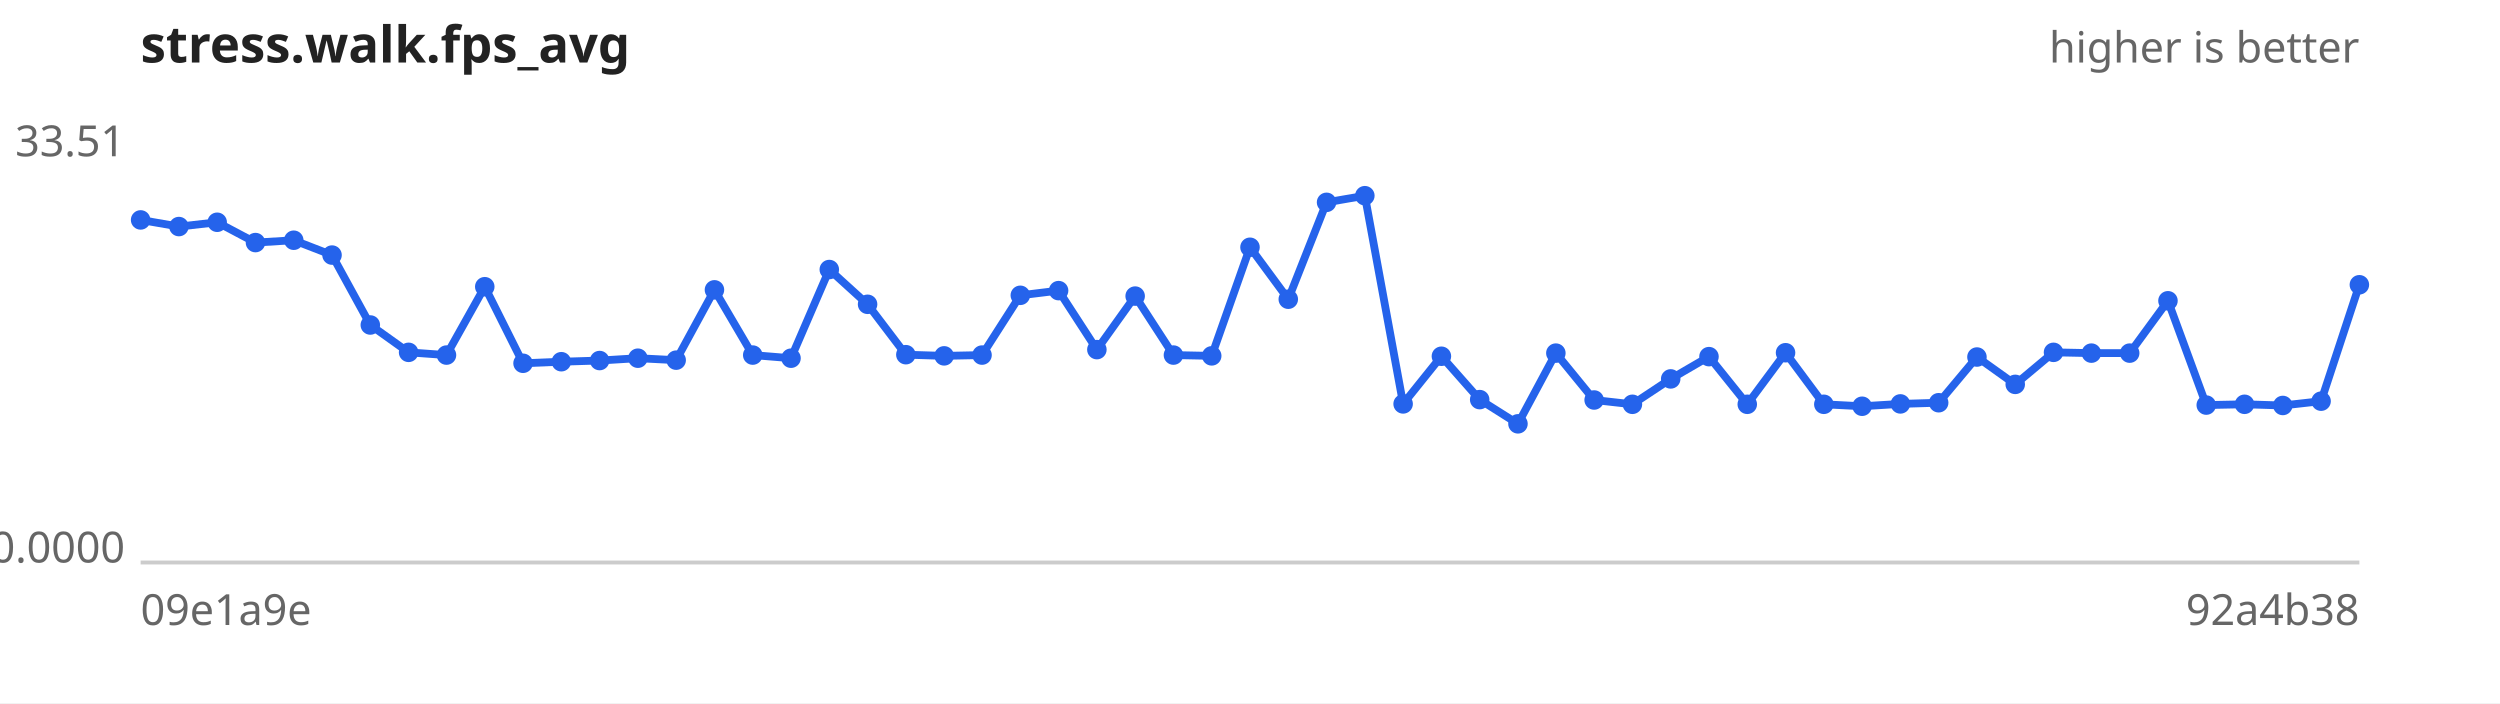
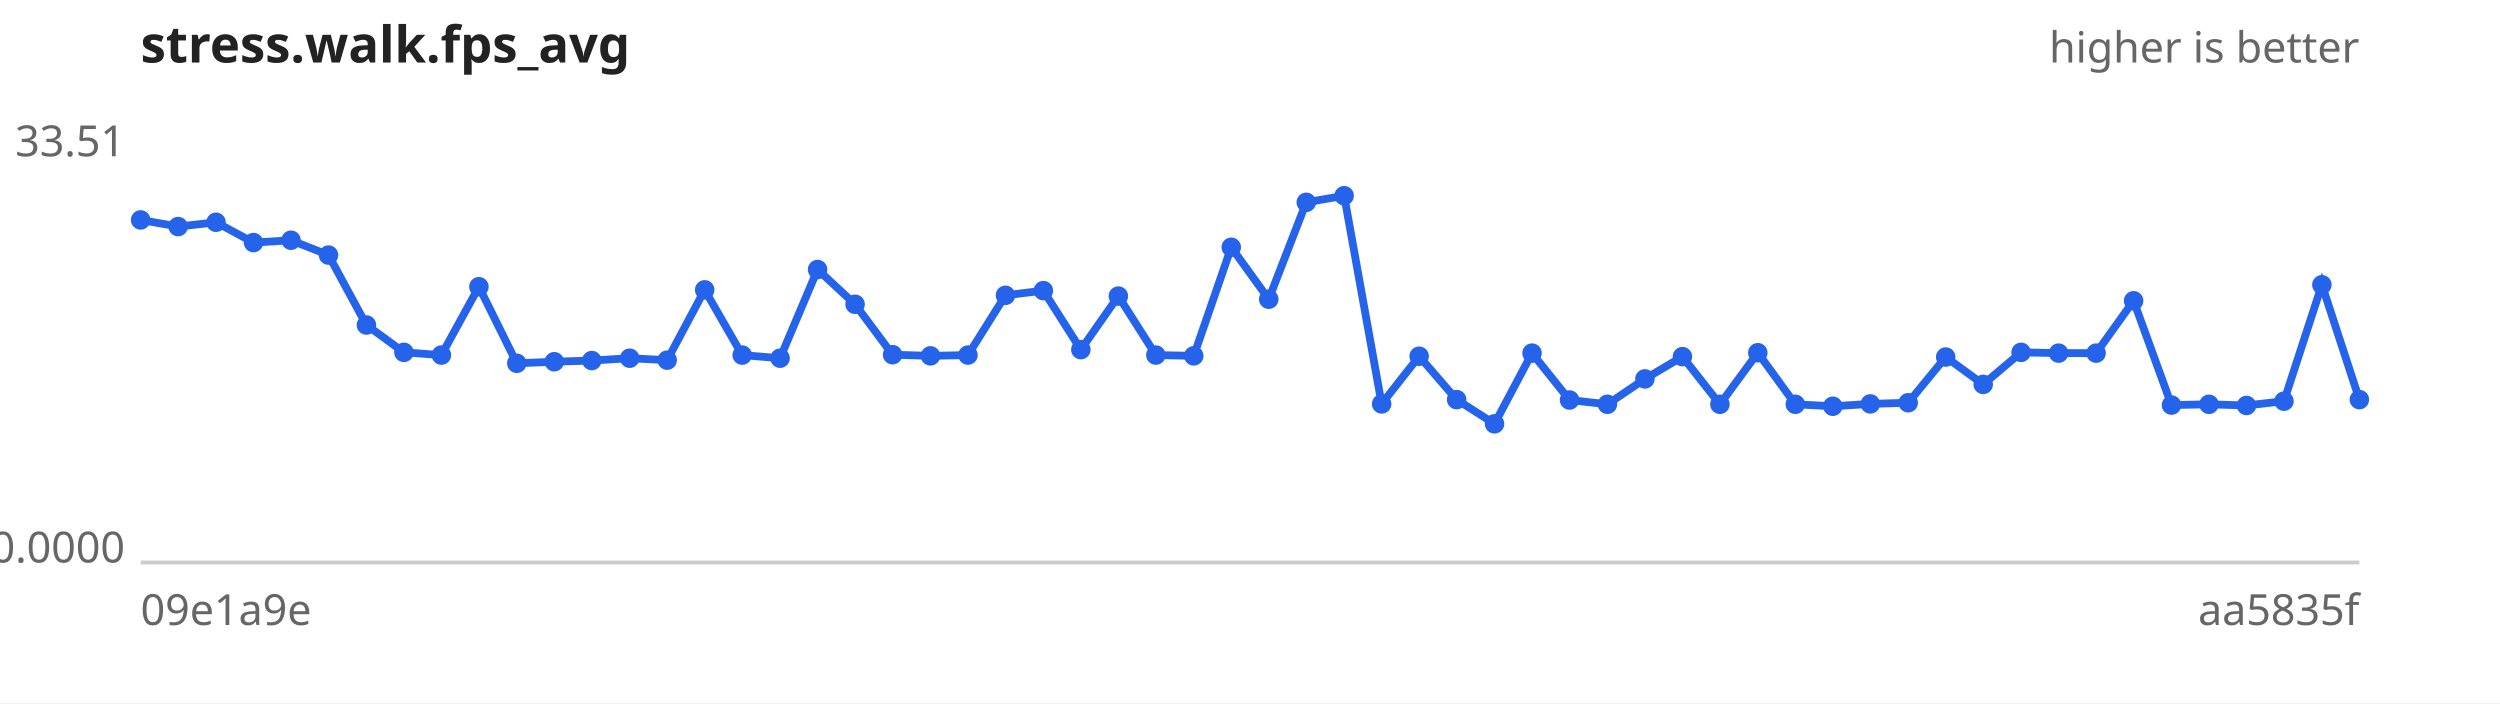
<svg xmlns="http://www.w3.org/2000/svg" width="640" height="180" viewBox="0 0 640 180" font-family="sans-serif" font-size="11">
  <rect width="640" height="180" fill="#ffffff" />
  <text x="36" y="16" font-size="13" font-weight="bold" fill="#222">stress.walk.fps_avg</text>
  <text x="604" y="16" text-anchor="end" fill="#666">higher is better</text>
  <line x1="36" y1="144" x2="604" y2="144" stroke="#ccc" />
  <text x="32" y="40.0" text-anchor="end" fill="#666">33.51</text>
  <text x="32" y="144.0" text-anchor="end" fill="#666">0.0000</text>
  <text x="36" y="160" fill="#666">09e1a9e</text>
-   <text x="604" y="160" text-anchor="end" fill="#666">92a4b38</text>
-   <path d="M36.0,56.3 L45.8,58.0 L55.6,56.9 L65.4,62.1 L75.2,61.5 L85.0,65.3 L94.8,83.2 L104.6,90.2 L114.3,90.9 L124.1,73.4 L133.9,93.0 L143.7,92.6 L153.5,92.3 L163.3,91.7 L173.1,92.2 L182.9,74.2 L192.7,90.9 L202.5,91.7 L212.3,69.0 L222.1,77.9 L231.9,90.8 L241.7,91.1 L251.4,90.9 L261.2,75.6 L271.0,74.4 L280.8,89.5 L290.6,75.8 L300.4,90.9 L310.2,91.1 L320.0,63.3 L329.8,76.6 L339.6,51.8 L349.4,50.1 L359.2,103.4 L369.0,91.2 L378.8,102.3 L388.6,108.5 L398.3,90.4 L408.1,102.4 L417.9,103.5 L427.7,97.0 L437.5,91.3 L447.3,103.5 L457.1,90.3 L466.9,103.5 L476.7,104.0 L486.5,103.4 L496.3,103.1 L506.1,91.4 L515.9,98.4 L525.7,90.2 L535.4,90.4 L545.2,90.4 L555.0,77.0 L564.8,103.7 L574.6,103.5 L584.4,103.8 L594.2,102.7 L604.0,72.9" fill="none" stroke="#2563eb" stroke-width="2" />
+   <text x="604" y="160" text-anchor="end" fill="#666">aa5835f</text>
+   <path d="M36.0,56.3 L45.6,58.0 L55.3,56.9 L64.9,62.1 L74.5,61.5 L84.1,65.3 L93.8,83.2 L103.4,90.2 L113.0,90.9 L122.6,73.4 L132.3,93.0 L141.9,92.6 L151.5,92.3 L161.2,91.7 L170.8,92.2 L180.4,74.2 L190.0,90.9 L199.7,91.7 L209.3,69.0 L218.9,77.9 L228.5,90.8 L238.2,91.1 L247.8,90.9 L257.4,75.6 L267.1,74.4 L276.7,89.5 L286.3,75.8 L295.9,90.9 L305.6,91.1 L315.2,63.3 L324.8,76.6 L334.4,51.8 L344.1,50.1 L353.7,103.4 L363.3,91.2 L372.9,102.3 L382.6,108.5 L392.2,90.4 L401.8,102.4 L411.5,103.5 L421.1,97.0 L430.7,91.3 L440.3,103.5 L450.0,90.3 L459.6,103.5 L469.2,104.0 L478.8,103.4 L488.5,103.1 L498.1,91.4 L507.7,98.4 L517.4,90.2 L527.0,90.4 L536.6,90.4 L546.2,77.0 L555.9,103.7 L565.5,103.5 L575.1,103.8 L584.7,102.7 L594.4,72.9 L604.0,102.3" fill="none" stroke="#2563eb" stroke-width="2" />
  <g fill="#2563eb">
    <circle cx="36.0" cy="56.3" r="2.5" />
-     <circle cx="45.8" cy="58.0" r="2.5" />
-     <circle cx="55.6" cy="56.9" r="2.5" />
-     <circle cx="65.4" cy="62.1" r="2.5" />
-     <circle cx="75.2" cy="61.5" r="2.5" />
-     <circle cx="85.0" cy="65.3" r="2.5" />
-     <circle cx="94.8" cy="83.2" r="2.5" />
-     <circle cx="104.6" cy="90.2" r="2.5" />
-     <circle cx="114.3" cy="90.9" r="2.5" />
-     <circle cx="124.1" cy="73.4" r="2.5" />
-     <circle cx="133.9" cy="93.0" r="2.5" />
-     <circle cx="143.7" cy="92.6" r="2.5" />
-     <circle cx="153.5" cy="92.3" r="2.5" />
-     <circle cx="163.3" cy="91.7" r="2.5" />
-     <circle cx="173.1" cy="92.2" r="2.5" />
-     <circle cx="182.9" cy="74.2" r="2.5" />
-     <circle cx="192.7" cy="90.9" r="2.5" />
-     <circle cx="202.5" cy="91.7" r="2.5" />
-     <circle cx="212.3" cy="69.0" r="2.5" />
-     <circle cx="222.1" cy="77.9" r="2.5" />
-     <circle cx="231.9" cy="90.8" r="2.5" />
-     <circle cx="241.7" cy="91.1" r="2.5" />
-     <circle cx="251.4" cy="90.9" r="2.5" />
-     <circle cx="261.2" cy="75.6" r="2.5" />
-     <circle cx="271.0" cy="74.4" r="2.5" />
-     <circle cx="280.8" cy="89.5" r="2.5" />
-     <circle cx="290.6" cy="75.8" r="2.5" />
-     <circle cx="300.4" cy="90.9" r="2.5" />
-     <circle cx="310.2" cy="91.1" r="2.5" />
-     <circle cx="320.0" cy="63.3" r="2.5" />
-     <circle cx="329.8" cy="76.6" r="2.5" />
-     <circle cx="339.6" cy="51.8" r="2.5" />
-     <circle cx="349.4" cy="50.1" r="2.5" />
-     <circle cx="359.2" cy="103.4" r="2.5" />
-     <circle cx="369.0" cy="91.2" r="2.5" />
-     <circle cx="378.8" cy="102.3" r="2.5" />
-     <circle cx="388.6" cy="108.5" r="2.5" />
-     <circle cx="398.3" cy="90.4" r="2.5" />
-     <circle cx="408.1" cy="102.4" r="2.5" />
-     <circle cx="417.9" cy="103.5" r="2.5" />
-     <circle cx="427.7" cy="97.0" r="2.5" />
-     <circle cx="437.5" cy="91.3" r="2.5" />
-     <circle cx="447.3" cy="103.5" r="2.5" />
-     <circle cx="457.1" cy="90.3" r="2.5" />
-     <circle cx="466.9" cy="103.5" r="2.5" />
-     <circle cx="476.7" cy="104.0" r="2.5" />
-     <circle cx="486.5" cy="103.4" r="2.5" />
-     <circle cx="496.3" cy="103.1" r="2.5" />
-     <circle cx="506.1" cy="91.4" r="2.5" />
-     <circle cx="515.9" cy="98.4" r="2.5" />
-     <circle cx="525.7" cy="90.2" r="2.5" />
-     <circle cx="535.4" cy="90.4" r="2.5" />
-     <circle cx="545.2" cy="90.4" r="2.5" />
-     <circle cx="555.0" cy="77.0" r="2.5" />
-     <circle cx="564.8" cy="103.7" r="2.5" />
-     <circle cx="574.6" cy="103.5" r="2.5" />
-     <circle cx="584.4" cy="103.8" r="2.5" />
-     <circle cx="594.2" cy="102.7" r="2.5" />
-     <circle cx="604.0" cy="72.9" r="2.5" />
+     <circle cx="45.6" cy="58.0" r="2.5" />
+     <circle cx="55.3" cy="56.9" r="2.5" />
+     <circle cx="64.9" cy="62.1" r="2.5" />
+     <circle cx="74.5" cy="61.5" r="2.5" />
+     <circle cx="84.1" cy="65.3" r="2.5" />
+     <circle cx="93.8" cy="83.2" r="2.5" />
+     <circle cx="103.4" cy="90.2" r="2.5" />
+     <circle cx="113.0" cy="90.9" r="2.5" />
+     <circle cx="122.6" cy="73.4" r="2.5" />
+     <circle cx="132.3" cy="93.0" r="2.5" />
+     <circle cx="141.9" cy="92.6" r="2.5" />
+     <circle cx="151.5" cy="92.3" r="2.5" />
+     <circle cx="161.2" cy="91.7" r="2.5" />
+     <circle cx="170.8" cy="92.2" r="2.5" />
+     <circle cx="180.4" cy="74.2" r="2.5" />
+     <circle cx="190.0" cy="90.9" r="2.5" />
+     <circle cx="199.7" cy="91.7" r="2.5" />
+     <circle cx="209.3" cy="69.0" r="2.5" />
+     <circle cx="218.9" cy="77.9" r="2.5" />
+     <circle cx="228.5" cy="90.8" r="2.5" />
+     <circle cx="238.2" cy="91.1" r="2.5" />
+     <circle cx="247.8" cy="90.9" r="2.5" />
+     <circle cx="257.4" cy="75.6" r="2.5" />
+     <circle cx="267.1" cy="74.4" r="2.5" />
+     <circle cx="276.7" cy="89.5" r="2.5" />
+     <circle cx="286.3" cy="75.8" r="2.5" />
+     <circle cx="295.9" cy="90.9" r="2.5" />
+     <circle cx="305.6" cy="91.1" r="2.5" />
+     <circle cx="315.2" cy="63.3" r="2.5" />
+     <circle cx="324.8" cy="76.6" r="2.5" />
+     <circle cx="334.4" cy="51.8" r="2.5" />
+     <circle cx="344.1" cy="50.1" r="2.5" />
+     <circle cx="353.7" cy="103.4" r="2.5" />
+     <circle cx="363.3" cy="91.2" r="2.5" />
+     <circle cx="372.9" cy="102.3" r="2.5" />
+     <circle cx="382.6" cy="108.5" r="2.5" />
+     <circle cx="392.2" cy="90.4" r="2.5" />
+     <circle cx="401.8" cy="102.4" r="2.5" />
+     <circle cx="411.5" cy="103.5" r="2.5" />
+     <circle cx="421.1" cy="97.0" r="2.5" />
+     <circle cx="430.7" cy="91.3" r="2.5" />
+     <circle cx="440.3" cy="103.5" r="2.5" />
+     <circle cx="450.0" cy="90.3" r="2.5" />
+     <circle cx="459.6" cy="103.5" r="2.5" />
+     <circle cx="469.2" cy="104.0" r="2.5" />
+     <circle cx="478.8" cy="103.4" r="2.5" />
+     <circle cx="488.5" cy="103.1" r="2.5" />
+     <circle cx="498.1" cy="91.4" r="2.5" />
+     <circle cx="507.7" cy="98.4" r="2.5" />
+     <circle cx="517.4" cy="90.2" r="2.5" />
+     <circle cx="527.0" cy="90.4" r="2.5" />
+     <circle cx="536.6" cy="90.4" r="2.5" />
+     <circle cx="546.2" cy="77.0" r="2.5" />
+     <circle cx="555.9" cy="103.7" r="2.5" />
+     <circle cx="565.5" cy="103.5" r="2.5" />
+     <circle cx="575.1" cy="103.8" r="2.5" />
+     <circle cx="584.7" cy="102.7" r="2.5" />
+     <circle cx="594.4" cy="72.9" r="2.5" />
+     <circle cx="604.0" cy="102.3" r="2.5" />
  </g>
</svg>
